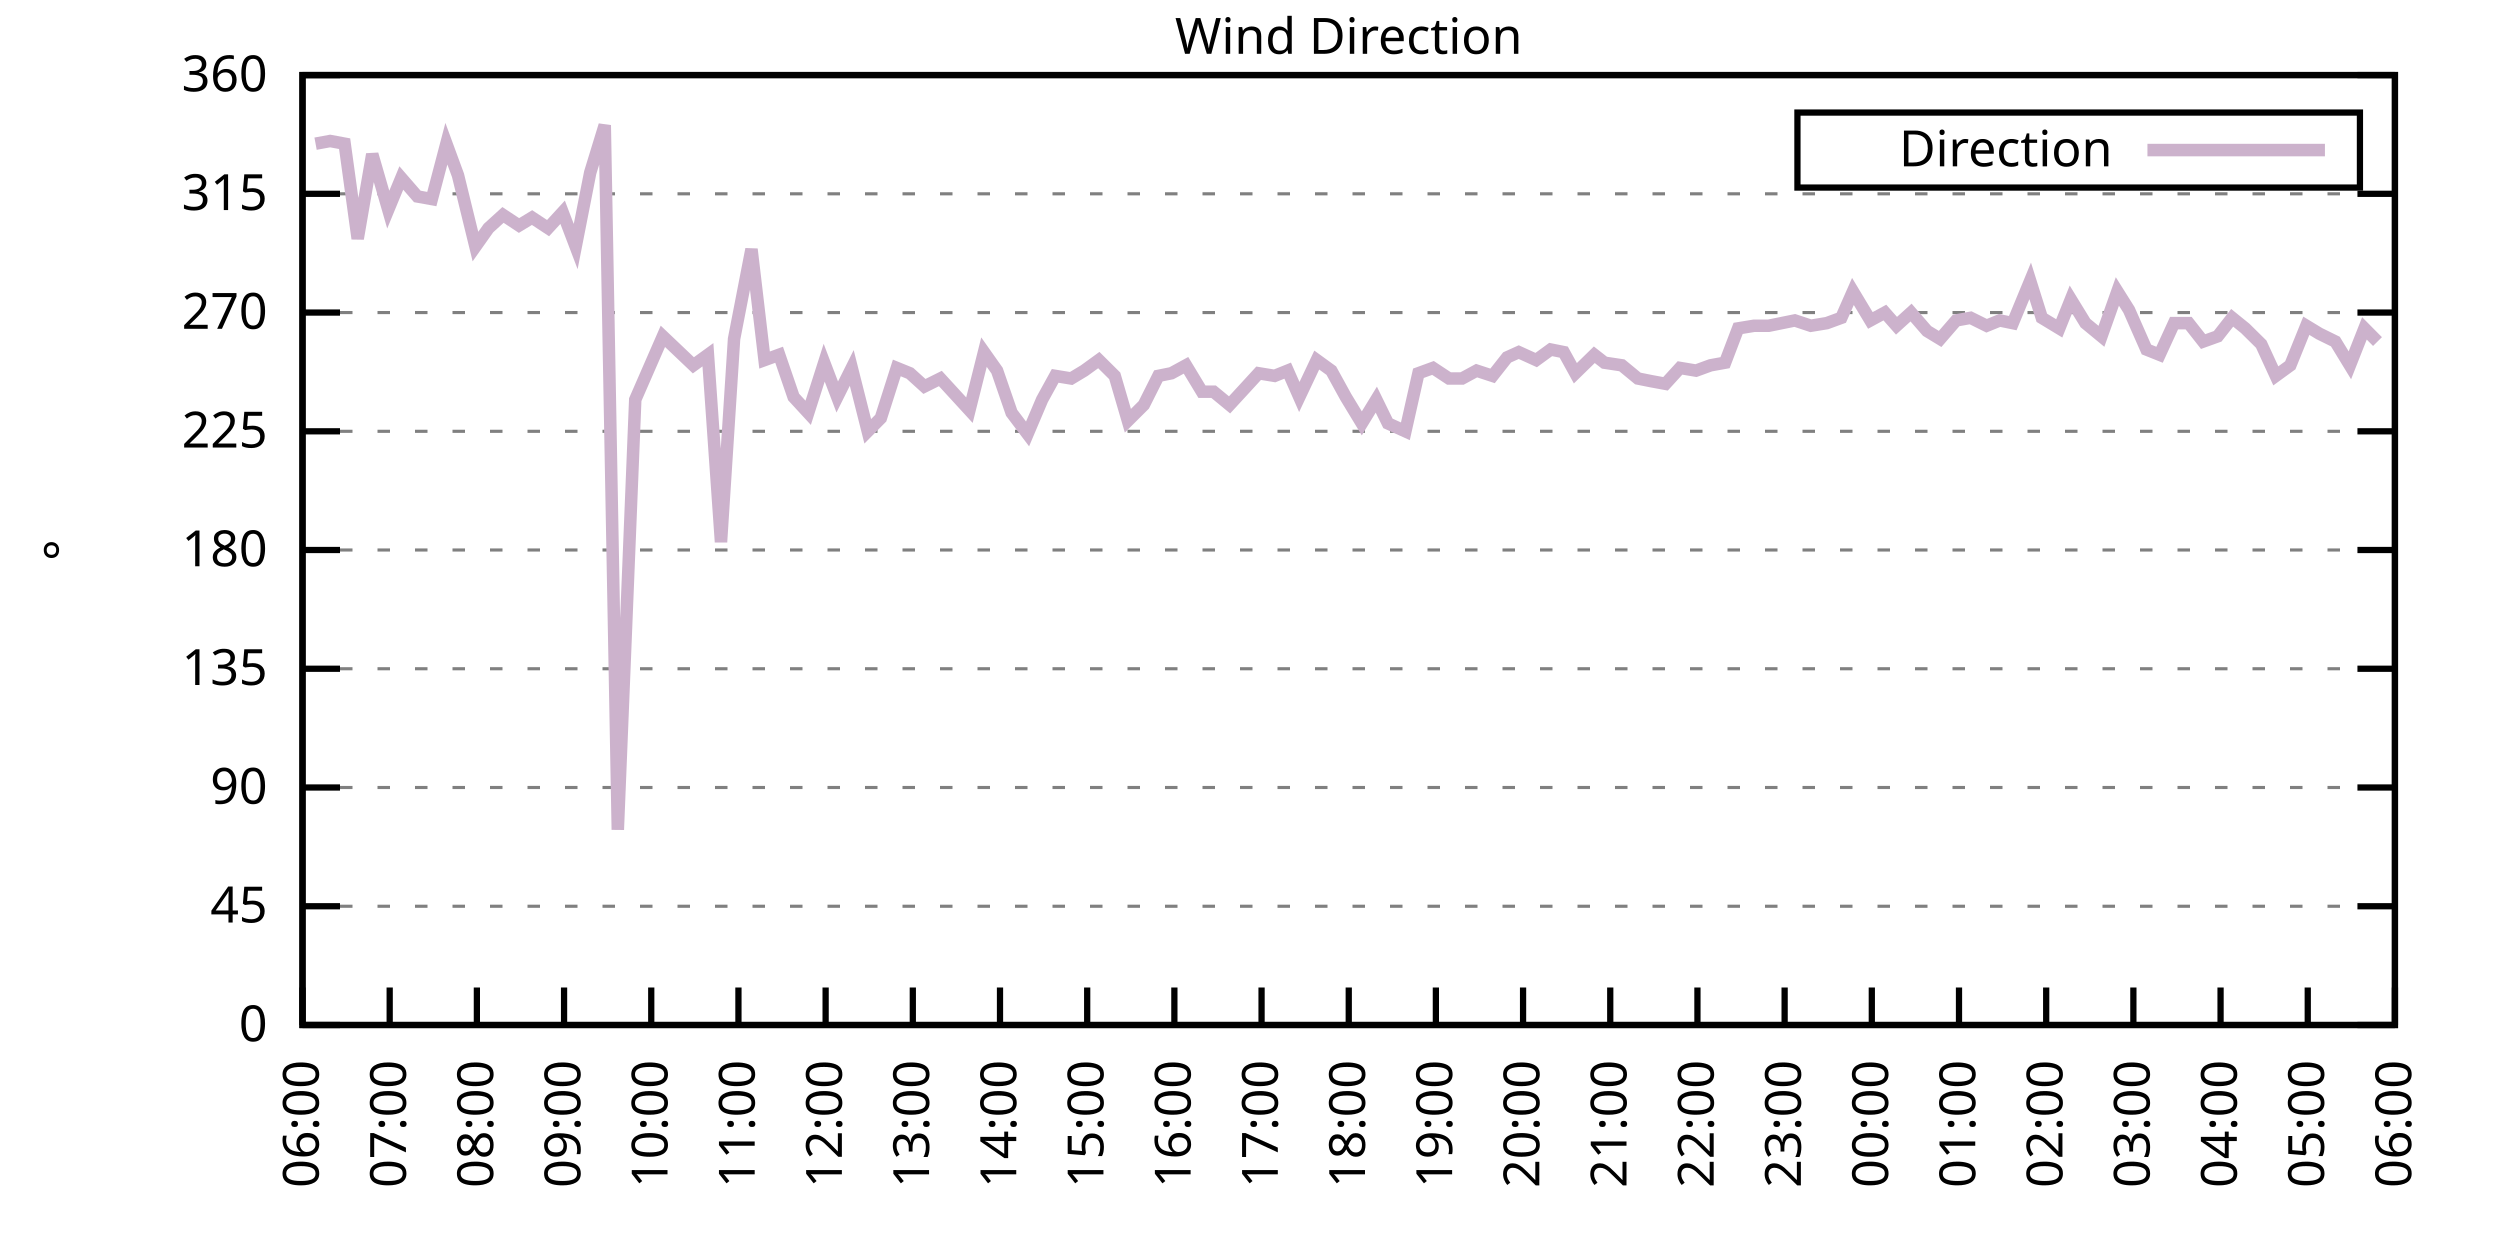
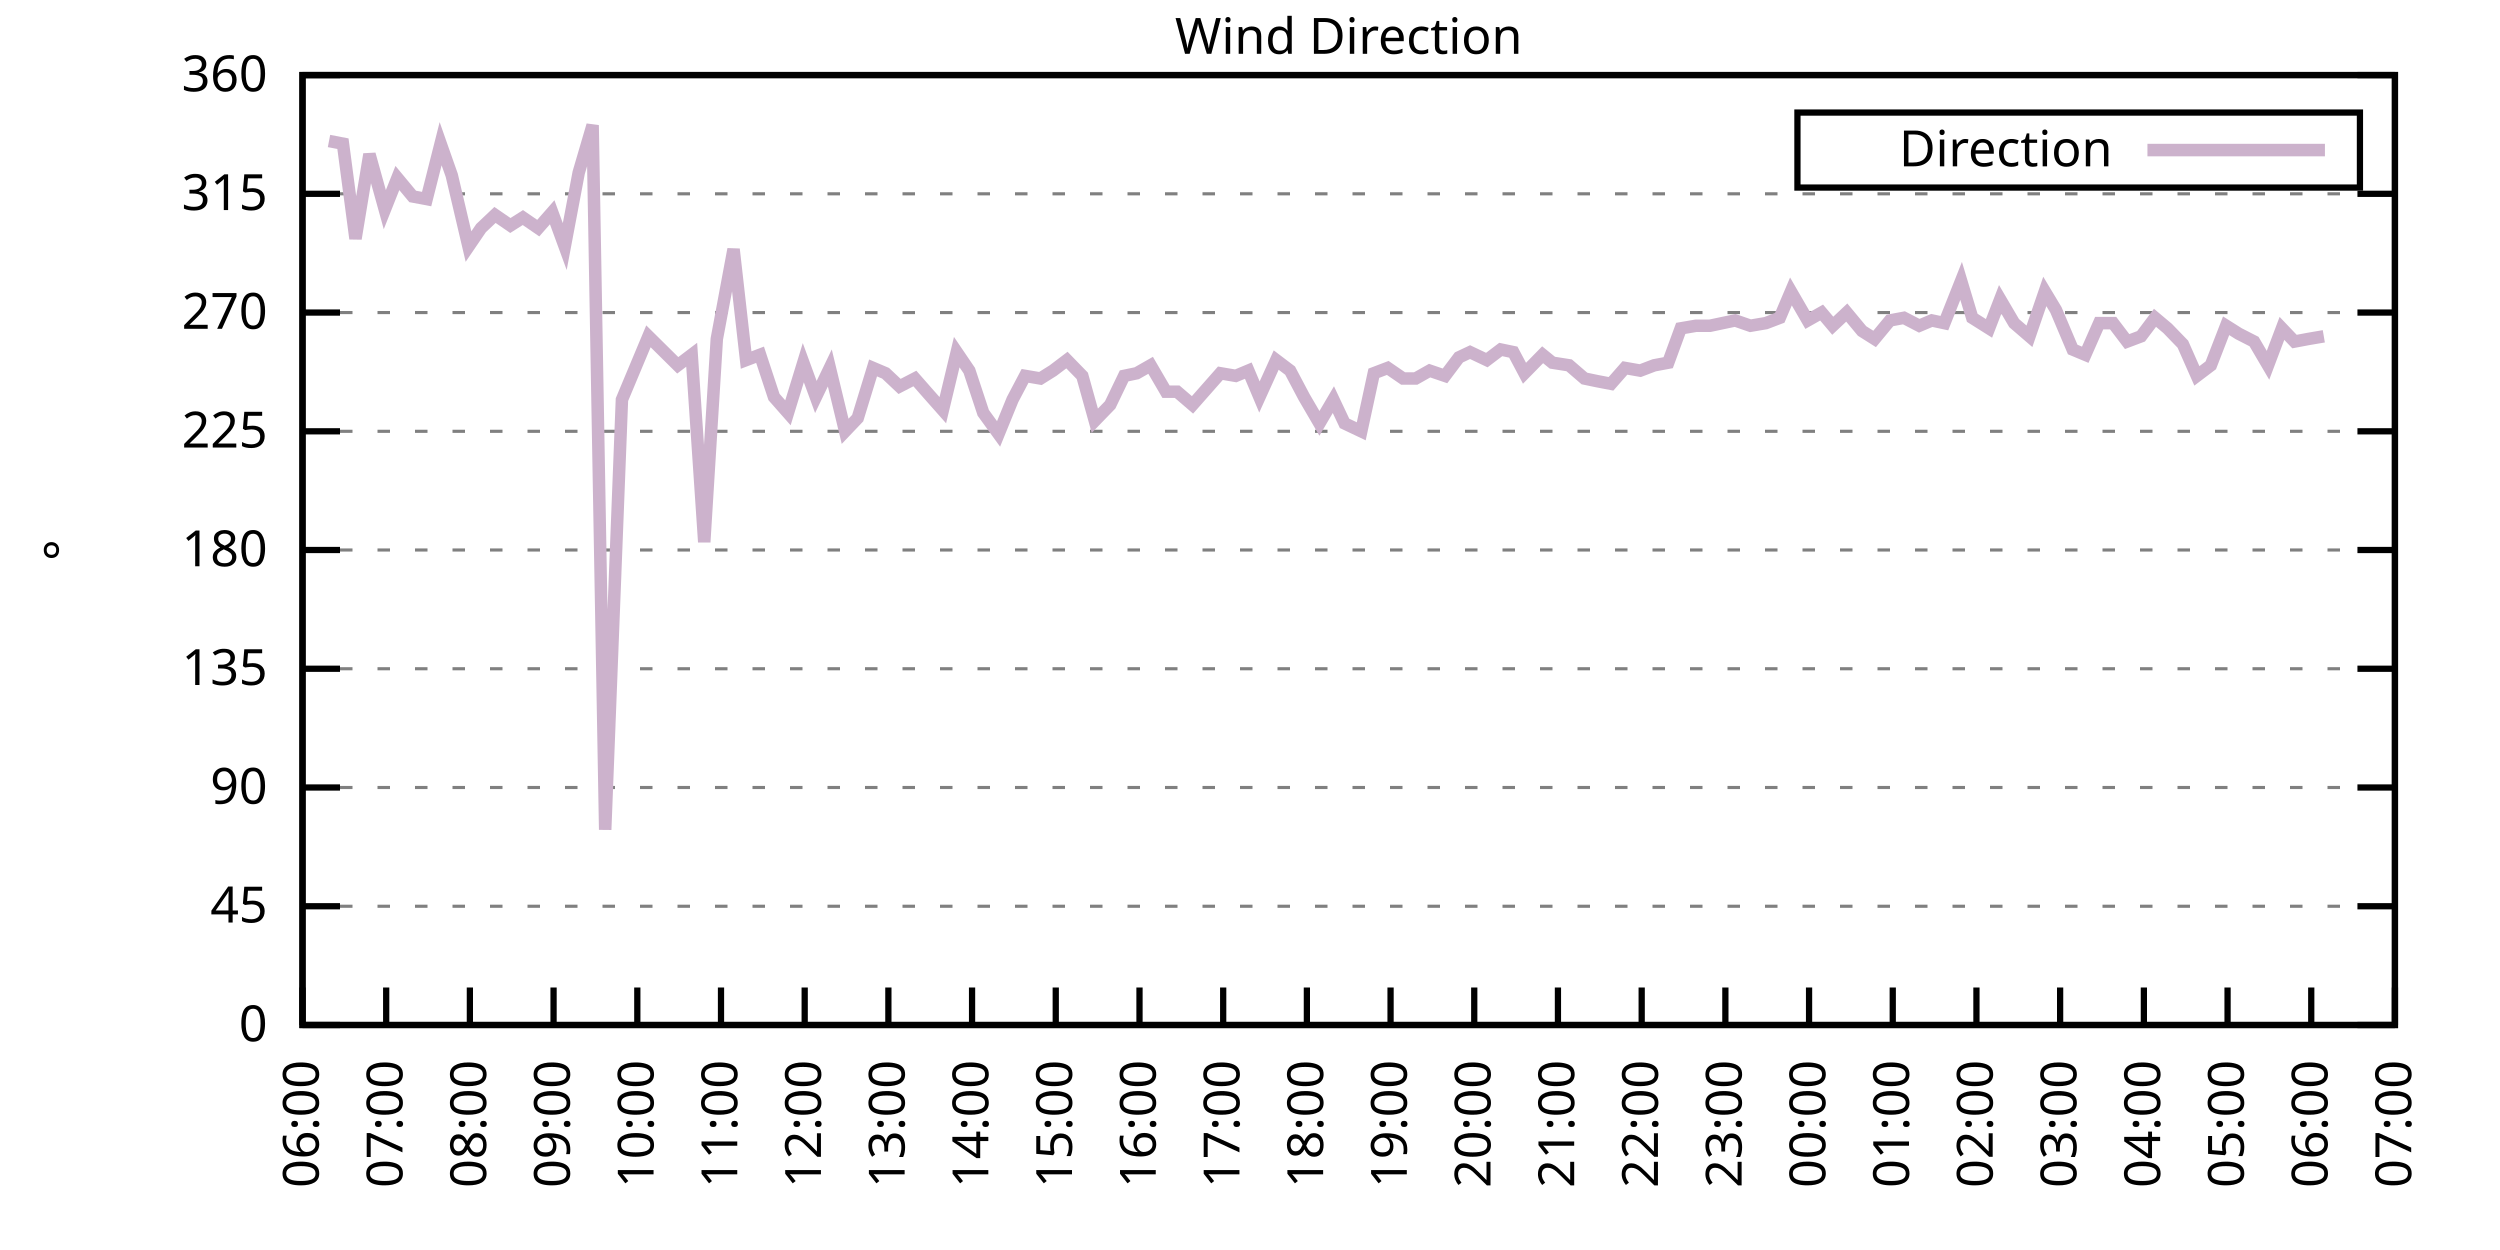
<svg xmlns="http://www.w3.org/2000/svg" xmlns:xlink="http://www.w3.org/1999/xlink" width="400" height="200" viewBox="0 0 400 200">
  <g id="gnuplot_canvas">
    <rect x="0" y="0" width="400" height="200" fill="none" />
    <defs>
      <circle id="gpDot" r="0.5" stroke-width="0.5" stroke="currentColor" />
      <path id="gpPt0" stroke-width="0.333" stroke="currentColor" d="M-1,0 h2 M0,-1 v2" />
      <path id="gpPt1" stroke-width="0.333" stroke="currentColor" d="M-1,-1 L1,1 M1,-1 L-1,1" />
      <path id="gpPt2" stroke-width="0.333" stroke="currentColor" d="M-1,0 L1,0 M0,-1 L0,1 M-1,-1 L1,1 M-1,1 L1,-1" />
      <rect id="gpPt3" stroke-width="0.333" stroke="currentColor" x="-1" y="-1" width="2" height="2" />
      <rect id="gpPt4" stroke-width="0.333" stroke="currentColor" fill="currentColor" x="-1" y="-1" width="2" height="2" />
      <circle id="gpPt5" stroke-width="0.333" stroke="currentColor" cx="0" cy="0" r="1" />
      <use xlink:href="#gpPt5" id="gpPt6" fill="currentColor" stroke="none" />
      <path id="gpPt7" stroke-width="0.333" stroke="currentColor" d="M0,-1.33 L-1.33,0.67 L1.33,0.67 z" />
      <use xlink:href="#gpPt7" id="gpPt8" fill="currentColor" stroke="none" />
      <use xlink:href="#gpPt7" id="gpPt9" stroke="currentColor" transform="rotate(180)" />
      <use xlink:href="#gpPt9" id="gpPt10" fill="currentColor" stroke="none" />
      <use xlink:href="#gpPt3" id="gpPt11" stroke="currentColor" transform="rotate(45)" />
      <use xlink:href="#gpPt11" id="gpPt12" fill="currentColor" stroke="none" />
      <path id="gpPt13" stroke-width="0.333" stroke="currentColor" d="M0,1.330 L1.265,0.411 L0.782,-1.067 L-0.782,-1.076 L-1.265,0.411 z" />
      <use xlink:href="#gpPt13" id="gpPt14" fill="currentColor" stroke="none" />
      <filter id="textbox" filterUnits="objectBoundingBox" x="0" y="0" height="1" width="1">
        <feFlood flood-color="white" flood-opacity="1" result="bgnd" />
        <feComposite in="SourceGraphic" in2="bgnd" operator="atop" />
      </filter>
      <filter id="greybox" filterUnits="objectBoundingBox" x="0" y="0" height="1" width="1">
        <feFlood flood-color="lightgrey" flood-opacity="1" result="grey" />
        <feComposite in="SourceGraphic" in2="grey" operator="atop" />
      </filter>
    </defs>
    <g fill="none" color="white" stroke="currentColor" stroke-width="1.00" stroke-linecap="butt" stroke-linejoin="miter">
</g>
    <g fill="none" color="black" stroke="currentColor" stroke-width="1.00" stroke-linecap="butt" stroke-linejoin="miter">
      <g stroke="none" shape-rendering="crispEdges">
        <polygon fill="rgb(255, 255, 255)" points="48.40,164.00 383.18,164.00 383.18,12.02 48.40,12.02 " />
      </g>
    </g>
    <g fill="none" color="black" stroke="currentColor" stroke-width="1.00" stroke-linecap="butt" stroke-linejoin="miter">
</g>
    <g fill="none" color="black" stroke="black" stroke-width="0.50" stroke-linecap="butt" stroke-linejoin="miter">
</g>
    <g fill="none" color="gray" stroke="currentColor" stroke-width="0.50" stroke-linecap="butt" stroke-linejoin="miter">
      <path stroke="gray" stroke-dasharray="2,4" class="gridline" d="M48.40,164.00 L383.19,164.00  " />
    </g>
    <g fill="none" color="gray" stroke="gray" stroke-width="1.00" stroke-linecap="butt" stroke-linejoin="miter">
</g>
    <g fill="none" color="black" stroke="currentColor" stroke-width="1.00" stroke-linecap="butt" stroke-linejoin="miter">
      <path stroke="black" d="M48.40,164.00 L54.40,164.00 M383.19,164.00 L377.19,164.00  " />
      <g transform="translate(42.80,166.60)" stroke="none" fill="black" font-family="Sans" font-size="8.00" text-anchor="end">
        <text>
          <tspan font-family="Sans"> 0</tspan>
        </text>
      </g>
    </g>
    <g fill="none" color="black" stroke="currentColor" stroke-width="1.00" stroke-linecap="butt" stroke-linejoin="miter">
</g>
    <g fill="none" color="black" stroke="black" stroke-width="0.50" stroke-linecap="butt" stroke-linejoin="miter">
</g>
    <g fill="none" color="gray" stroke="currentColor" stroke-width="0.50" stroke-linecap="butt" stroke-linejoin="miter">
      <path stroke="gray" stroke-dasharray="2,4" class="gridline" d="M48.40,145.00 L383.19,145.00  " />
    </g>
    <g fill="none" color="gray" stroke="gray" stroke-width="1.00" stroke-linecap="butt" stroke-linejoin="miter">
</g>
    <g fill="none" color="black" stroke="currentColor" stroke-width="1.00" stroke-linecap="butt" stroke-linejoin="miter">
      <path stroke="black" d="M48.40,145.00 L54.40,145.00 M383.19,145.00 L377.19,145.00  " />
      <g transform="translate(42.80,147.60)" stroke="none" fill="black" font-family="Sans" font-size="8.00" text-anchor="end">
        <text>
          <tspan font-family="Sans"> 45</tspan>
        </text>
      </g>
    </g>
    <g fill="none" color="black" stroke="currentColor" stroke-width="1.00" stroke-linecap="butt" stroke-linejoin="miter">
</g>
    <g fill="none" color="black" stroke="black" stroke-width="0.50" stroke-linecap="butt" stroke-linejoin="miter">
</g>
    <g fill="none" color="gray" stroke="currentColor" stroke-width="0.50" stroke-linecap="butt" stroke-linejoin="miter">
      <path stroke="gray" stroke-dasharray="2,4" class="gridline" d="M48.40,126.00 L383.19,126.00  " />
    </g>
    <g fill="none" color="gray" stroke="gray" stroke-width="1.00" stroke-linecap="butt" stroke-linejoin="miter">
</g>
    <g fill="none" color="black" stroke="currentColor" stroke-width="1.00" stroke-linecap="butt" stroke-linejoin="miter">
      <path stroke="black" d="M48.40,126.00 L54.40,126.00 M383.19,126.00 L377.19,126.00  " />
      <g transform="translate(42.80,128.60)" stroke="none" fill="black" font-family="Sans" font-size="8.00" text-anchor="end">
        <text>
          <tspan font-family="Sans"> 90</tspan>
        </text>
      </g>
    </g>
    <g fill="none" color="black" stroke="currentColor" stroke-width="1.00" stroke-linecap="butt" stroke-linejoin="miter">
</g>
    <g fill="none" color="black" stroke="black" stroke-width="0.50" stroke-linecap="butt" stroke-linejoin="miter">
</g>
    <g fill="none" color="gray" stroke="currentColor" stroke-width="0.50" stroke-linecap="butt" stroke-linejoin="miter">
      <path stroke="gray" stroke-dasharray="2,4" class="gridline" d="M48.40,107.00 L383.19,107.00  " />
    </g>
    <g fill="none" color="gray" stroke="gray" stroke-width="1.00" stroke-linecap="butt" stroke-linejoin="miter">
</g>
    <g fill="none" color="black" stroke="currentColor" stroke-width="1.00" stroke-linecap="butt" stroke-linejoin="miter">
      <path stroke="black" d="M48.40,107.00 L54.40,107.00 M383.19,107.00 L377.19,107.00  " />
      <g transform="translate(42.80,109.60)" stroke="none" fill="black" font-family="Sans" font-size="8.00" text-anchor="end">
        <text>
          <tspan font-family="Sans"> 135</tspan>
        </text>
      </g>
    </g>
    <g fill="none" color="black" stroke="currentColor" stroke-width="1.00" stroke-linecap="butt" stroke-linejoin="miter">
</g>
    <g fill="none" color="black" stroke="black" stroke-width="0.50" stroke-linecap="butt" stroke-linejoin="miter">
</g>
    <g fill="none" color="gray" stroke="currentColor" stroke-width="0.50" stroke-linecap="butt" stroke-linejoin="miter">
      <path stroke="gray" stroke-dasharray="2,4" class="gridline" d="M48.40,88.00 L383.19,88.00  " />
    </g>
    <g fill="none" color="gray" stroke="gray" stroke-width="1.00" stroke-linecap="butt" stroke-linejoin="miter">
</g>
    <g fill="none" color="black" stroke="currentColor" stroke-width="1.00" stroke-linecap="butt" stroke-linejoin="miter">
      <path stroke="black" d="M48.40,88.00 L54.40,88.00 M383.19,88.00 L377.19,88.00  " />
      <g transform="translate(42.80,90.60)" stroke="none" fill="black" font-family="Sans" font-size="8.00" text-anchor="end">
        <text>
          <tspan font-family="Sans"> 180</tspan>
        </text>
      </g>
    </g>
    <g fill="none" color="black" stroke="currentColor" stroke-width="1.00" stroke-linecap="butt" stroke-linejoin="miter">
</g>
    <g fill="none" color="black" stroke="black" stroke-width="0.50" stroke-linecap="butt" stroke-linejoin="miter">
</g>
    <g fill="none" color="gray" stroke="currentColor" stroke-width="0.50" stroke-linecap="butt" stroke-linejoin="miter">
      <path stroke="gray" stroke-dasharray="2,4" class="gridline" d="M48.40,69.01 L383.19,69.01  " />
    </g>
    <g fill="none" color="gray" stroke="gray" stroke-width="1.00" stroke-linecap="butt" stroke-linejoin="miter">
</g>
    <g fill="none" color="black" stroke="currentColor" stroke-width="1.00" stroke-linecap="butt" stroke-linejoin="miter">
      <path stroke="black" d="M48.40,69.01 L54.40,69.01 M383.19,69.01 L377.19,69.01  " />
      <g transform="translate(42.80,71.61)" stroke="none" fill="black" font-family="Sans" font-size="8.00" text-anchor="end">
        <text>
          <tspan font-family="Sans"> 225</tspan>
        </text>
      </g>
    </g>
    <g fill="none" color="black" stroke="currentColor" stroke-width="1.00" stroke-linecap="butt" stroke-linejoin="miter">
</g>
    <g fill="none" color="black" stroke="black" stroke-width="0.50" stroke-linecap="butt" stroke-linejoin="miter">
</g>
    <g fill="none" color="gray" stroke="currentColor" stroke-width="0.50" stroke-linecap="butt" stroke-linejoin="miter">
      <path stroke="gray" stroke-dasharray="2,4" class="gridline" d="M48.40,50.01 L383.19,50.01  " />
    </g>
    <g fill="none" color="gray" stroke="gray" stroke-width="1.00" stroke-linecap="butt" stroke-linejoin="miter">
</g>
    <g fill="none" color="black" stroke="currentColor" stroke-width="1.00" stroke-linecap="butt" stroke-linejoin="miter">
      <path stroke="black" d="M48.40,50.01 L54.40,50.01 M383.19,50.01 L377.19,50.01  " />
      <g transform="translate(42.80,52.61)" stroke="none" fill="black" font-family="Sans" font-size="8.00" text-anchor="end">
        <text>
          <tspan font-family="Sans"> 270</tspan>
        </text>
      </g>
    </g>
    <g fill="none" color="black" stroke="currentColor" stroke-width="1.00" stroke-linecap="butt" stroke-linejoin="miter">
</g>
    <g fill="none" color="black" stroke="black" stroke-width="0.50" stroke-linecap="butt" stroke-linejoin="miter">
</g>
    <g fill="none" color="gray" stroke="currentColor" stroke-width="0.50" stroke-linecap="butt" stroke-linejoin="miter">
      <path stroke="gray" stroke-dasharray="2,4" class="gridline" d="M48.40,31.01 L383.19,31.01  " />
    </g>
    <g fill="none" color="gray" stroke="gray" stroke-width="1.00" stroke-linecap="butt" stroke-linejoin="miter">
</g>
    <g fill="none" color="black" stroke="currentColor" stroke-width="1.00" stroke-linecap="butt" stroke-linejoin="miter">
      <path stroke="black" d="M48.40,31.01 L54.40,31.01 M383.19,31.01 L377.19,31.01  " />
      <g transform="translate(42.80,33.61)" stroke="none" fill="black" font-family="Sans" font-size="8.00" text-anchor="end">
        <text>
          <tspan font-family="Sans"> 315</tspan>
        </text>
      </g>
    </g>
    <g fill="none" color="black" stroke="currentColor" stroke-width="1.00" stroke-linecap="butt" stroke-linejoin="miter">
</g>
    <g fill="none" color="black" stroke="black" stroke-width="0.50" stroke-linecap="butt" stroke-linejoin="miter">
</g>
    <g fill="none" color="gray" stroke="currentColor" stroke-width="0.50" stroke-linecap="butt" stroke-linejoin="miter">
      <path stroke="gray" stroke-dasharray="2,4" class="gridline" d="M48.40,12.01 L383.19,12.01  " />
    </g>
    <g fill="none" color="gray" stroke="gray" stroke-width="1.00" stroke-linecap="butt" stroke-linejoin="miter">
</g>
    <g fill="none" color="black" stroke="currentColor" stroke-width="1.00" stroke-linecap="butt" stroke-linejoin="miter">
      <path stroke="black" d="M48.40,12.01 L54.40,12.01 M383.19,12.01 L377.19,12.01  " />
      <g transform="translate(42.80,14.61)" stroke="none" fill="black" font-family="Sans" font-size="8.00" text-anchor="end">
        <text>
          <tspan font-family="Sans"> 360</tspan>
        </text>
      </g>
    </g>
    <g fill="none" color="black" stroke="currentColor" stroke-width="1.00" stroke-linecap="butt" stroke-linejoin="miter">
      <path stroke="black" d="M48.40,164.00 L48.40,158.00  " />
      <g transform="translate(51.00,169.60) rotate(270.00)" stroke="none" fill="black" font-family="Sans" font-size="8.00" text-anchor="end">
        <text>
          <tspan font-family="Sans">06:00</tspan>
        </text>
      </g>
    </g>
    <g fill="none" color="black" stroke="currentColor" stroke-width="1.00" stroke-linecap="butt" stroke-linejoin="miter">
-       <path stroke="black" d="M62.35,164.00 L62.35,158.00  " />
-       <g transform="translate(64.95,169.60) rotate(270.00)" stroke="none" fill="black" font-family="Sans" font-size="8.00" text-anchor="end">
+       <path stroke="black" d="M61.79,164.00 L61.79,158.00  " />
+       <g transform="translate(64.39,169.60) rotate(270.00)" stroke="none" fill="black" font-family="Sans" font-size="8.00" text-anchor="end">
        <text>
          <tspan font-family="Sans">07:00</tspan>
        </text>
      </g>
    </g>
    <g fill="none" color="black" stroke="currentColor" stroke-width="1.00" stroke-linecap="butt" stroke-linejoin="miter">
-       <path stroke="black" d="M76.30,164.00 L76.30,158.00  " />
-       <g transform="translate(78.90,169.60) rotate(270.00)" stroke="none" fill="black" font-family="Sans" font-size="8.00" text-anchor="end">
+       <path stroke="black" d="M75.18,164.00 L75.18,158.00  " />
+       <g transform="translate(77.78,169.60) rotate(270.00)" stroke="none" fill="black" font-family="Sans" font-size="8.00" text-anchor="end">
        <text>
          <tspan font-family="Sans">08:00</tspan>
        </text>
      </g>
    </g>
    <g fill="none" color="black" stroke="currentColor" stroke-width="1.00" stroke-linecap="butt" stroke-linejoin="miter">
-       <path stroke="black" d="M90.25,164.00 L90.25,158.00  " />
-       <g transform="translate(92.85,169.60) rotate(270.00)" stroke="none" fill="black" font-family="Sans" font-size="8.00" text-anchor="end">
+       <path stroke="black" d="M88.57,164.00 L88.57,158.00  " />
+       <g transform="translate(91.17,169.60) rotate(270.00)" stroke="none" fill="black" font-family="Sans" font-size="8.00" text-anchor="end">
        <text>
          <tspan font-family="Sans">09:00</tspan>
        </text>
      </g>
    </g>
    <g fill="none" color="black" stroke="currentColor" stroke-width="1.00" stroke-linecap="butt" stroke-linejoin="miter">
-       <path stroke="black" d="M104.20,164.00 L104.20,158.00  " />
-       <g transform="translate(106.80,169.60) rotate(270.00)" stroke="none" fill="black" font-family="Sans" font-size="8.00" text-anchor="end">
+       <path stroke="black" d="M101.97,164.00 L101.97,158.00  " />
+       <g transform="translate(104.57,169.60) rotate(270.00)" stroke="none" fill="black" font-family="Sans" font-size="8.00" text-anchor="end">
        <text>
          <tspan font-family="Sans">10:00</tspan>
        </text>
      </g>
    </g>
    <g fill="none" color="black" stroke="currentColor" stroke-width="1.00" stroke-linecap="butt" stroke-linejoin="miter">
-       <path stroke="black" d="M118.15,164.00 L118.15,158.00  " />
-       <g transform="translate(120.75,169.60) rotate(270.00)" stroke="none" fill="black" font-family="Sans" font-size="8.00" text-anchor="end">
+       <path stroke="black" d="M115.36,164.00 L115.36,158.00  " />
+       <g transform="translate(117.96,169.60) rotate(270.00)" stroke="none" fill="black" font-family="Sans" font-size="8.00" text-anchor="end">
        <text>
          <tspan font-family="Sans">11:00</tspan>
        </text>
      </g>
    </g>
    <g fill="none" color="black" stroke="currentColor" stroke-width="1.00" stroke-linecap="butt" stroke-linejoin="miter">
-       <path stroke="black" d="M132.10,164.00 L132.10,158.00  " />
-       <g transform="translate(134.70,169.60) rotate(270.00)" stroke="none" fill="black" font-family="Sans" font-size="8.00" text-anchor="end">
+       <path stroke="black" d="M128.75,164.00 L128.75,158.00  " />
+       <g transform="translate(131.35,169.60) rotate(270.00)" stroke="none" fill="black" font-family="Sans" font-size="8.00" text-anchor="end">
        <text>
          <tspan font-family="Sans">12:00</tspan>
        </text>
      </g>
    </g>
    <g fill="none" color="black" stroke="currentColor" stroke-width="1.00" stroke-linecap="butt" stroke-linejoin="miter">
-       <path stroke="black" d="M146.05,164.00 L146.05,158.00  " />
-       <g transform="translate(148.65,169.60) rotate(270.00)" stroke="none" fill="black" font-family="Sans" font-size="8.00" text-anchor="end">
+       <path stroke="black" d="M142.14,164.00 L142.14,158.00  " />
+       <g transform="translate(144.74,169.60) rotate(270.00)" stroke="none" fill="black" font-family="Sans" font-size="8.00" text-anchor="end">
        <text>
          <tspan font-family="Sans">13:00</tspan>
        </text>
      </g>
    </g>
    <g fill="none" color="black" stroke="currentColor" stroke-width="1.00" stroke-linecap="butt" stroke-linejoin="miter">
-       <path stroke="black" d="M160.00,164.00 L160.00,158.00  " />
-       <g transform="translate(162.60,169.60) rotate(270.00)" stroke="none" fill="black" font-family="Sans" font-size="8.00" text-anchor="end">
+       <path stroke="black" d="M155.53,164.00 L155.53,158.00  " />
+       <g transform="translate(158.13,169.60) rotate(270.00)" stroke="none" fill="black" font-family="Sans" font-size="8.00" text-anchor="end">
        <text>
          <tspan font-family="Sans">14:00</tspan>
        </text>
      </g>
    </g>
    <g fill="none" color="black" stroke="currentColor" stroke-width="1.00" stroke-linecap="butt" stroke-linejoin="miter">
-       <path stroke="black" d="M173.95,164.00 L173.95,158.00  " />
-       <g transform="translate(176.55,169.60) rotate(270.00)" stroke="none" fill="black" font-family="Sans" font-size="8.00" text-anchor="end">
+       <path stroke="black" d="M168.92,164.00 L168.92,158.00  " />
+       <g transform="translate(171.52,169.60) rotate(270.00)" stroke="none" fill="black" font-family="Sans" font-size="8.00" text-anchor="end">
        <text>
          <tspan font-family="Sans">15:00</tspan>
        </text>
      </g>
    </g>
    <g fill="none" color="black" stroke="currentColor" stroke-width="1.00" stroke-linecap="butt" stroke-linejoin="miter">
-       <path stroke="black" d="M187.90,164.00 L187.90,158.00  " />
-       <g transform="translate(190.50,169.60) rotate(270.00)" stroke="none" fill="black" font-family="Sans" font-size="8.00" text-anchor="end">
+       <path stroke="black" d="M182.32,164.00 L182.32,158.00  " />
+       <g transform="translate(184.92,169.60) rotate(270.00)" stroke="none" fill="black" font-family="Sans" font-size="8.00" text-anchor="end">
        <text>
          <tspan font-family="Sans">16:00</tspan>
        </text>
      </g>
    </g>
    <g fill="none" color="black" stroke="currentColor" stroke-width="1.00" stroke-linecap="butt" stroke-linejoin="miter">
-       <path stroke="black" d="M201.85,164.00 L201.85,158.00  " />
-       <g transform="translate(204.45,169.60) rotate(270.00)" stroke="none" fill="black" font-family="Sans" font-size="8.00" text-anchor="end">
+       <path stroke="black" d="M195.71,164.00 L195.71,158.00  " />
+       <g transform="translate(198.31,169.60) rotate(270.00)" stroke="none" fill="black" font-family="Sans" font-size="8.00" text-anchor="end">
        <text>
          <tspan font-family="Sans">17:00</tspan>
        </text>
      </g>
    </g>
    <g fill="none" color="black" stroke="currentColor" stroke-width="1.00" stroke-linecap="butt" stroke-linejoin="miter">
-       <path stroke="black" d="M215.80,164.00 L215.80,158.00  " />
-       <g transform="translate(218.40,169.60) rotate(270.00)" stroke="none" fill="black" font-family="Sans" font-size="8.00" text-anchor="end">
+       <path stroke="black" d="M209.10,164.00 L209.10,158.00  " />
+       <g transform="translate(211.70,169.60) rotate(270.00)" stroke="none" fill="black" font-family="Sans" font-size="8.00" text-anchor="end">
        <text>
          <tspan font-family="Sans">18:00</tspan>
        </text>
      </g>
    </g>
    <g fill="none" color="black" stroke="currentColor" stroke-width="1.00" stroke-linecap="butt" stroke-linejoin="miter">
-       <path stroke="black" d="M229.74,164.00 L229.74,158.00  " />
-       <g transform="translate(232.34,169.60) rotate(270.00)" stroke="none" fill="black" font-family="Sans" font-size="8.00" text-anchor="end">
+       <path stroke="black" d="M222.49,164.00 L222.49,158.00  " />
+       <g transform="translate(225.09,169.60) rotate(270.00)" stroke="none" fill="black" font-family="Sans" font-size="8.00" text-anchor="end">
        <text>
          <tspan font-family="Sans">19:00</tspan>
        </text>
      </g>
    </g>
    <g fill="none" color="black" stroke="currentColor" stroke-width="1.00" stroke-linecap="butt" stroke-linejoin="miter">
-       <path stroke="black" d="M243.69,164.00 L243.69,158.00  " />
-       <g transform="translate(246.29,169.60) rotate(270.00)" stroke="none" fill="black" font-family="Sans" font-size="8.00" text-anchor="end">
+       <path stroke="black" d="M235.88,164.00 L235.88,158.00  " />
+       <g transform="translate(238.48,169.60) rotate(270.00)" stroke="none" fill="black" font-family="Sans" font-size="8.00" text-anchor="end">
        <text>
          <tspan font-family="Sans">20:00</tspan>
        </text>
      </g>
    </g>
    <g fill="none" color="black" stroke="currentColor" stroke-width="1.00" stroke-linecap="butt" stroke-linejoin="miter">
-       <path stroke="black" d="M257.64,164.00 L257.64,158.00  " />
-       <g transform="translate(260.24,169.60) rotate(270.00)" stroke="none" fill="black" font-family="Sans" font-size="8.00" text-anchor="end">
+       <path stroke="black" d="M249.27,164.00 L249.27,158.00  " />
+       <g transform="translate(251.87,169.60) rotate(270.00)" stroke="none" fill="black" font-family="Sans" font-size="8.00" text-anchor="end">
        <text>
          <tspan font-family="Sans">21:00</tspan>
        </text>
      </g>
    </g>
    <g fill="none" color="black" stroke="currentColor" stroke-width="1.00" stroke-linecap="butt" stroke-linejoin="miter">
-       <path stroke="black" d="M271.59,164.00 L271.59,158.00  " />
-       <g transform="translate(274.19,169.60) rotate(270.00)" stroke="none" fill="black" font-family="Sans" font-size="8.00" text-anchor="end">
+       <path stroke="black" d="M262.67,164.00 L262.67,158.00  " />
+       <g transform="translate(265.27,169.60) rotate(270.00)" stroke="none" fill="black" font-family="Sans" font-size="8.00" text-anchor="end">
        <text>
          <tspan font-family="Sans">22:00</tspan>
        </text>
      </g>
    </g>
    <g fill="none" color="black" stroke="currentColor" stroke-width="1.00" stroke-linecap="butt" stroke-linejoin="miter">
-       <path stroke="black" d="M285.54,164.00 L285.54,158.00  " />
-       <g transform="translate(288.14,169.60) rotate(270.00)" stroke="none" fill="black" font-family="Sans" font-size="8.00" text-anchor="end">
+       <path stroke="black" d="M276.06,164.00 L276.06,158.00  " />
+       <g transform="translate(278.66,169.60) rotate(270.00)" stroke="none" fill="black" font-family="Sans" font-size="8.00" text-anchor="end">
        <text>
          <tspan font-family="Sans">23:00</tspan>
        </text>
      </g>
    </g>
    <g fill="none" color="black" stroke="currentColor" stroke-width="1.00" stroke-linecap="butt" stroke-linejoin="miter">
-       <path stroke="black" d="M299.49,164.00 L299.49,158.00  " />
-       <g transform="translate(302.09,169.60) rotate(270.00)" stroke="none" fill="black" font-family="Sans" font-size="8.00" text-anchor="end">
+       <path stroke="black" d="M289.45,164.00 L289.45,158.00  " />
+       <g transform="translate(292.05,169.60) rotate(270.00)" stroke="none" fill="black" font-family="Sans" font-size="8.00" text-anchor="end">
        <text>
          <tspan font-family="Sans">00:00</tspan>
        </text>
      </g>
    </g>
    <g fill="none" color="black" stroke="currentColor" stroke-width="1.00" stroke-linecap="butt" stroke-linejoin="miter">
-       <path stroke="black" d="M313.44,164.00 L313.44,158.00  " />
-       <g transform="translate(316.04,169.60) rotate(270.00)" stroke="none" fill="black" font-family="Sans" font-size="8.00" text-anchor="end">
+       <path stroke="black" d="M302.84,164.00 L302.84,158.00  " />
+       <g transform="translate(305.44,169.60) rotate(270.00)" stroke="none" fill="black" font-family="Sans" font-size="8.00" text-anchor="end">
        <text>
          <tspan font-family="Sans">01:00</tspan>
        </text>
      </g>
    </g>
    <g fill="none" color="black" stroke="currentColor" stroke-width="1.00" stroke-linecap="butt" stroke-linejoin="miter">
-       <path stroke="black" d="M327.39,164.00 L327.39,158.00  " />
-       <g transform="translate(329.99,169.60) rotate(270.00)" stroke="none" fill="black" font-family="Sans" font-size="8.00" text-anchor="end">
+       <path stroke="black" d="M316.23,164.00 L316.23,158.00  " />
+       <g transform="translate(318.83,169.60) rotate(270.00)" stroke="none" fill="black" font-family="Sans" font-size="8.00" text-anchor="end">
        <text>
          <tspan font-family="Sans">02:00</tspan>
        </text>
      </g>
    </g>
    <g fill="none" color="black" stroke="currentColor" stroke-width="1.00" stroke-linecap="butt" stroke-linejoin="miter">
-       <path stroke="black" d="M341.34,164.00 L341.34,158.00  " />
-       <g transform="translate(343.94,169.60) rotate(270.00)" stroke="none" fill="black" font-family="Sans" font-size="8.00" text-anchor="end">
+       <path stroke="black" d="M329.62,164.00 L329.62,158.00  " />
+       <g transform="translate(332.22,169.60) rotate(270.00)" stroke="none" fill="black" font-family="Sans" font-size="8.00" text-anchor="end">
        <text>
          <tspan font-family="Sans">03:00</tspan>
        </text>
      </g>
    </g>
    <g fill="none" color="black" stroke="currentColor" stroke-width="1.00" stroke-linecap="butt" stroke-linejoin="miter">
-       <path stroke="black" d="M355.29,164.00 L355.29,158.00  " />
-       <g transform="translate(357.89,169.60) rotate(270.00)" stroke="none" fill="black" font-family="Sans" font-size="8.00" text-anchor="end">
+       <path stroke="black" d="M343.02,164.00 L343.02,158.00  " />
+       <g transform="translate(345.62,169.60) rotate(270.00)" stroke="none" fill="black" font-family="Sans" font-size="8.00" text-anchor="end">
        <text>
          <tspan font-family="Sans">04:00</tspan>
        </text>
      </g>
    </g>
    <g fill="none" color="black" stroke="currentColor" stroke-width="1.00" stroke-linecap="butt" stroke-linejoin="miter">
-       <path stroke="black" d="M369.24,164.00 L369.24,158.00  " />
-       <g transform="translate(371.84,169.60) rotate(270.00)" stroke="none" fill="black" font-family="Sans" font-size="8.00" text-anchor="end">
+       <path stroke="black" d="M356.41,164.00 L356.41,158.00  " />
+       <g transform="translate(359.01,169.60) rotate(270.00)" stroke="none" fill="black" font-family="Sans" font-size="8.00" text-anchor="end">
        <text>
          <tspan font-family="Sans">05:00</tspan>
+         </text>
+       </g>
+     </g>
+     <g fill="none" color="black" stroke="currentColor" stroke-width="1.00" stroke-linecap="butt" stroke-linejoin="miter">
+       <path stroke="black" d="M369.80,164.00 L369.80,158.00  " />
+       <g transform="translate(372.40,169.60) rotate(270.00)" stroke="none" fill="black" font-family="Sans" font-size="8.00" text-anchor="end">
+         <text>
+           <tspan font-family="Sans">06:00</tspan>
        </text>
      </g>
    </g>
    <g fill="none" color="black" stroke="currentColor" stroke-width="1.00" stroke-linecap="butt" stroke-linejoin="miter">
      <path stroke="black" d="M383.19,164.00 L383.19,158.00  " />
      <g transform="translate(385.79,169.60) rotate(270.00)" stroke="none" fill="black" font-family="Sans" font-size="8.00" text-anchor="end">
        <text>
-           <tspan font-family="Sans">06:00</tspan>
+           <tspan font-family="Sans">07:00</tspan>
        </text>
      </g>
    </g>
    <g fill="none" color="black" stroke="currentColor" stroke-width="1.00" stroke-linecap="butt" stroke-linejoin="miter">
</g>
    <g fill="none" color="black" stroke="currentColor" stroke-width="1.00" stroke-linecap="butt" stroke-linejoin="miter">
      <path stroke="black" d="M48.40,12.01 L48.40,164.00 L383.19,164.00 L383.19,12.01 L48.40,12.01 Z  " />
    </g>
    <g fill="none" color="black" stroke="currentColor" stroke-width="1.00" stroke-linecap="butt" stroke-linejoin="miter">
</g>
    <g fill="none" color="black" stroke="currentColor" stroke-width="1.00" stroke-linecap="butt" stroke-linejoin="miter">
      <path stroke="black" d="M287.59,30.01 L287.59,18.01 L377.59,18.01 L377.59,30.01 L287.59,30.01 Z  " />
    </g>
    <g id="Wind_direction_plot_1">
      <g fill="none" color="white" stroke="black" stroke-width="2.00" stroke-linecap="butt" stroke-linejoin="miter">
</g>
      <g fill="none" color="black" stroke="currentColor" stroke-width="2.00" stroke-linecap="butt" stroke-linejoin="miter">
        <g transform="translate(337.99,26.61)" stroke="none" fill="black" font-family="Sans" font-size="8.00" text-anchor="end">
          <text>
            <tspan font-family="Sans">Direction</tspan>
          </text>
        </g>
      </g>
      <g fill="none" color="black" stroke="currentColor" stroke-width="2.00" stroke-linecap="butt" stroke-linejoin="miter">
-         <path stroke="rgb(204, 178, 204)" d="M343.59,24.01 L371.99,24.01 M50.49,22.99 L52.82,22.56 L55.14,22.99 L57.23,38.19 L59.56,24.68 L62.12,33.54   L64.21,28.48 L66.77,31.43 L69.09,31.85 L71.42,22.99 L73.28,28.05 L76.07,39.45 L78.16,36.50 L80.48,34.39   L83.04,36.08 L85.13,34.81 L87.69,36.50 L90.02,33.96 L92.11,39.45 L94.43,27.63 L96.76,20.03 L98.85,132.76   L101.64,63.94 L106.06,53.81 L110.94,58.45 L113.27,56.76 L115.36,86.74 L117.45,54.23 L120.24,39.87 L122.33,57.61   L124.66,56.76 L126.98,63.52 L129.31,66.05 L131.87,58.03 L133.96,63.52 L136.28,58.87 L138.84,69.01 L140.93,66.90   L143.49,58.87 L145.58,59.72 L147.91,61.83 L150.46,60.56 L152.79,63.10 L155.11,65.63 L157.44,56.34 L159.53,59.30   L161.86,66.05 L164.41,69.43 L166.74,63.94 L168.83,60.14 L171.39,60.56 L173.48,59.30 L175.81,57.61 L178.36,60.14   L180.46,67.32 L183.01,64.78 L185.34,60.14 L187.43,59.72 L189.76,58.45 L192.31,62.67 L194.17,62.67 L196.73,64.78   L199.06,62.25 L201.38,59.72 L203.94,60.14 L206.03,59.30 L207.89,63.52 L210.68,57.61 L213.01,59.30 L215.33,63.52   L217.89,67.74 L220.21,63.94 L222.07,67.74 L224.86,69.01 L226.95,59.72 L229.28,58.87 L231.84,60.56 L233.93,60.56   L236.25,59.30 L238.81,60.14 L241.14,57.18 L243.00,56.34 L245.79,57.61 L248.11,55.92 L250.20,56.34 L252.06,59.72   L255.09,56.76 L256.71,58.03 L259.50,58.45 L262.06,60.56 L264.15,60.98 L266.48,61.41 L268.80,58.87 L271.36,59.30   L273.69,58.45 L276.01,58.03 L278.10,52.54 L280.66,52.12 L282.99,52.12 L287.17,51.27 L289.73,52.12 L292.29,51.70   L294.61,50.85 L296.47,46.63 L299.26,51.27 L301.58,50.01 L303.44,52.12 L305.77,50.01 L308.33,52.96 L310.42,54.23   L312.98,51.27 L315.30,50.85 L317.86,52.12 L319.95,51.27 L322.04,51.70 L324.83,44.94 L326.69,50.85 L329.48,52.54   L331.34,47.90 L333.67,51.70 L336.23,53.81 L338.78,46.63 L340.64,49.59 L343.43,55.92 L345.53,56.76 L347.85,51.70   L350.18,51.70 L352.50,54.65 L354.83,53.81 L357.15,50.85 L359.24,52.54 L361.80,55.07 L364.13,60.14 L366.45,58.45   L369.01,52.12 L371.10,53.39 L373.66,54.65 L375.98,58.45 L378.31,52.54 L380.40,54.65  " />
+         <path stroke="rgb(204, 178, 204)" d="M343.59,24.01 L371.99,24.01 M52.64,22.56 L54.87,22.99 L56.88,38.19 L59.11,24.68 L61.57,33.54 L63.58,28.48   L66.03,31.43 L68.26,31.85 L70.50,22.99 L72.28,28.05 L74.96,39.45 L76.97,36.50 L79.20,34.39 L81.66,36.08   L83.66,34.81 L86.12,36.50 L88.35,33.96 L90.36,39.45 L92.59,27.63 L94.82,20.03 L96.83,132.76 L99.51,63.94   L103.75,53.81 L108.44,58.45 L110.67,56.76 L112.68,86.74 L114.69,54.23 L117.37,39.87 L119.38,57.61 L121.61,56.76   L123.84,63.52 L126.07,66.05 L128.53,58.03 L130.54,63.52 L132.77,58.87 L135.22,69.01 L137.23,66.90 L139.69,58.87   L141.69,59.72 L143.93,61.83 L146.38,60.56 L148.61,63.10 L150.85,65.63 L153.08,56.34 L155.09,59.30 L157.32,66.05   L159.77,69.43 L162.01,63.94 L164.01,60.14 L166.47,60.56 L168.48,59.30 L170.71,57.61 L173.17,60.14 L175.17,67.32   L177.63,64.78 L179.86,60.14 L181.87,59.72 L184.10,58.45 L186.56,62.67 L188.34,62.67 L190.80,64.78 L193.03,62.25   L195.26,59.72 L197.72,60.14 L199.73,59.30 L201.51,63.52 L204.19,57.61 L206.42,59.30 L208.65,63.52 L211.11,67.74   L213.34,63.94 L215.13,67.74 L217.80,69.01 L219.81,59.72 L222.04,58.87 L224.50,60.56 L226.51,60.56 L228.74,59.30   L231.20,60.14 L233.43,57.18 L235.21,56.34 L237.89,57.61 L240.12,55.92 L242.13,56.34 L243.92,59.72 L246.82,56.76   L248.38,58.03 L251.06,58.45 L253.51,60.56 L255.52,60.98 L257.76,61.41 L259.99,58.87 L262.44,59.30 L264.67,58.45   L266.91,58.03 L268.92,52.54 L271.37,52.12 L273.60,52.12 L277.62,51.27 L280.07,52.12 L282.53,51.70 L284.76,50.85   L286.55,46.63 L289.23,51.27 L291.46,50.01 L293.24,52.12 L295.48,50.01 L297.93,52.96 L299.94,54.23 L302.39,51.27   L304.63,50.85 L307.08,52.12 L309.09,51.27 L311.10,51.70 L313.78,44.94 L315.56,50.85 L318.24,52.54 L320.03,47.90   L322.26,51.70 L324.71,53.81 L327.17,46.63 L328.95,49.59 L331.63,55.92 L333.64,56.76 L335.87,51.70 L338.10,51.70   L340.34,54.65 L342.57,53.81 L344.80,50.85 L346.81,52.54 L349.26,55.07 L351.50,60.14 L353.73,58.45 L356.18,52.12   L358.19,53.39 L360.65,54.65 L362.88,58.45 L365.11,52.54 L367.12,54.65 L369.35,54.23 L371.81,53.81  " />
      </g>
    </g>
    <g fill="none" color="black" stroke="currentColor" stroke-width="2.00" stroke-linecap="butt" stroke-linejoin="miter">
</g>
    <g fill="none" color="black" stroke="black" stroke-width="1.00" stroke-linecap="butt" stroke-linejoin="miter">
</g>
    <g fill="none" color="black" stroke="currentColor" stroke-width="1.00" stroke-linecap="butt" stroke-linejoin="miter">
      <path stroke="black" d="M48.40,12.01 L48.40,164.00 L383.19,164.00 L383.19,12.01 L48.40,12.01 Z  " />
      <g transform="translate(12.80,88.01) rotate(270.00)" stroke="none" fill="black" font-family="Sans" font-size="8.00" text-anchor="middle">
        <text>
          <tspan font-family="Sans">°</tspan>
        </text>
      </g>
    </g>
    <g fill="none" color="black" stroke="currentColor" stroke-width="1.00" stroke-linecap="butt" stroke-linejoin="miter">
</g>
    <g fill="none" color="black" stroke="currentColor" stroke-width="1.00" stroke-linecap="butt" stroke-linejoin="miter">
      <g transform="translate(215.79,8.61)" stroke="none" fill="black" font-family="Sans" font-size="8.00" text-anchor="middle">
        <text>
          <tspan font-family="Sans">Wind Direction</tspan>
        </text>
      </g>
    </g>
    <g fill="none" color="black" stroke="currentColor" stroke-width="1.00" stroke-linecap="butt" stroke-linejoin="miter">
</g>
  </g>
</svg>
